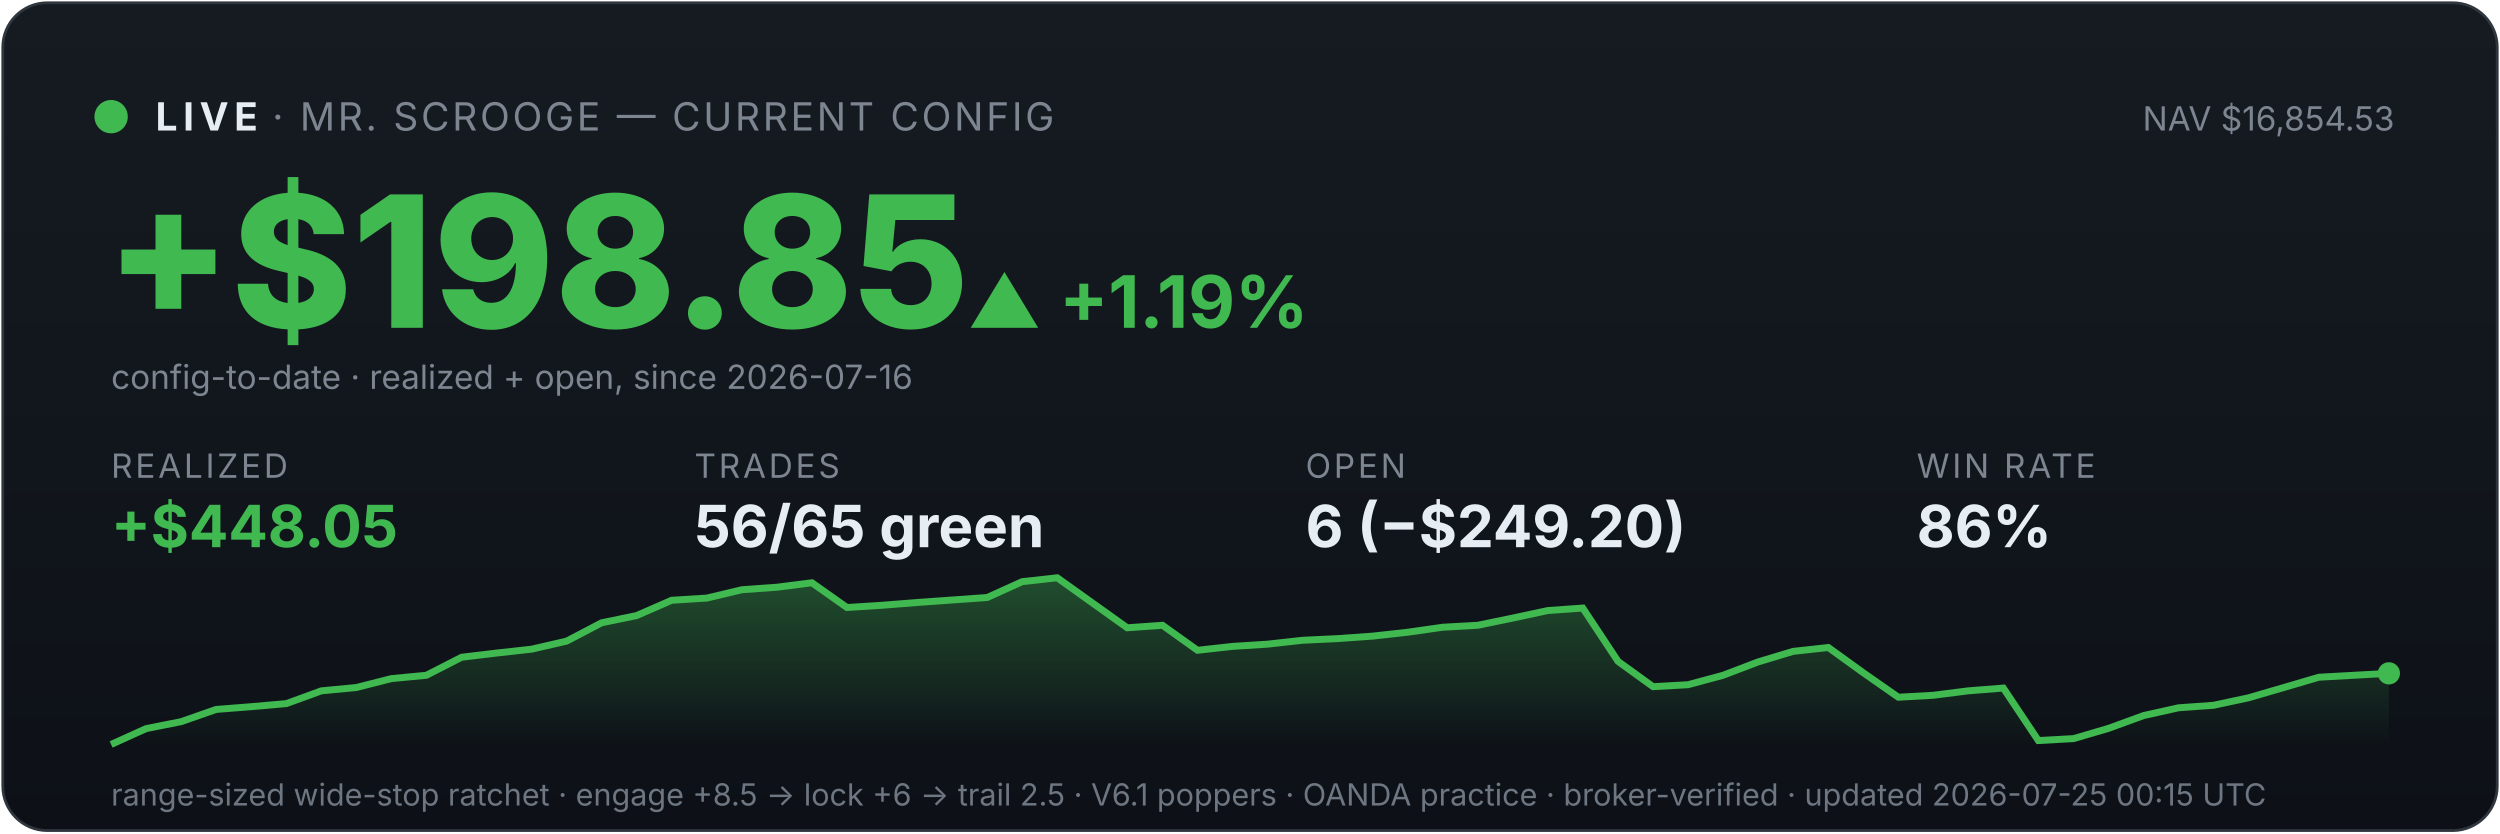
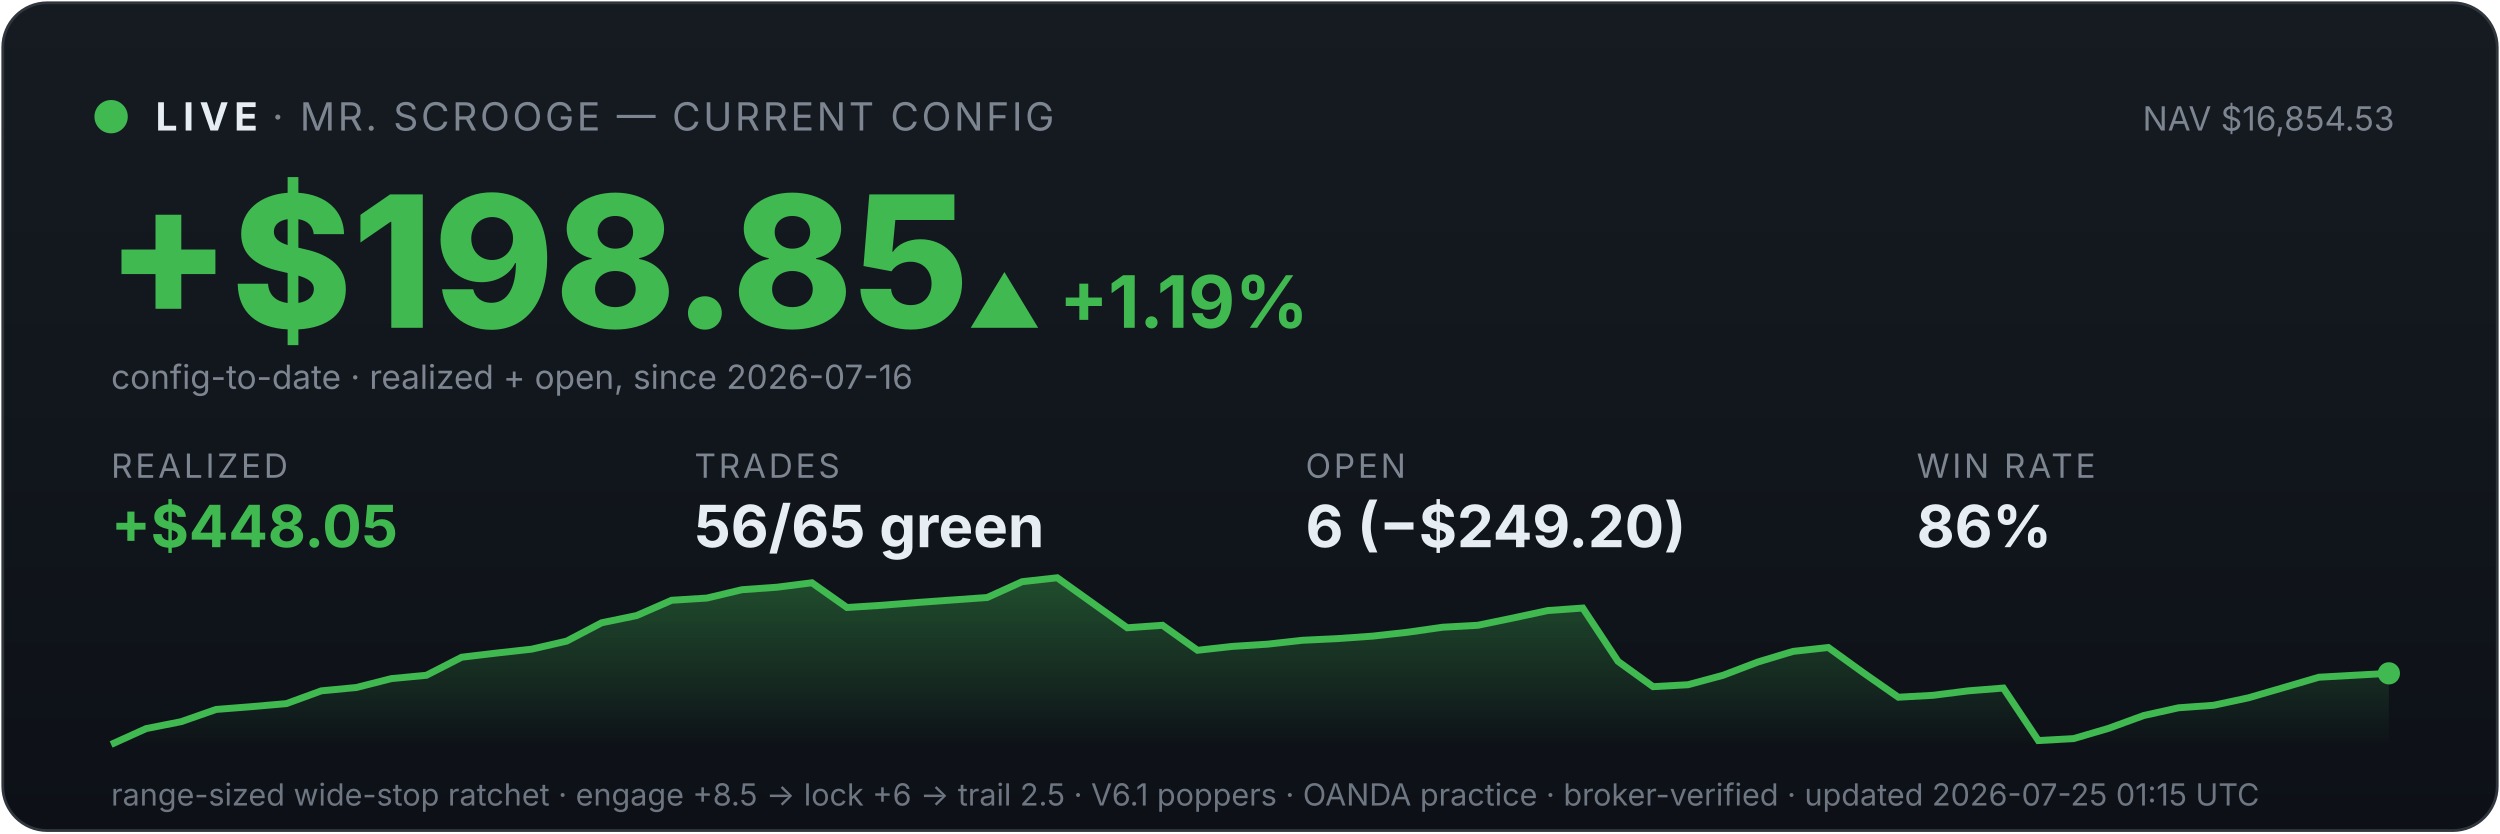
<svg xmlns="http://www.w3.org/2000/svg" viewBox="0 0 900 300" width="100%" font-family="system-ui,-apple-system,sans-serif">
  <defs>
    <linearGradient id="bg" x1="0" y1="0" x2="0" y2="1">
      <stop offset="0" stop-color="#161b22" />
      <stop offset="1" stop-color="#0d1117" />
    </linearGradient>
    <linearGradient id="fill" x1="0" y1="0" x2="0" y2="1">
      <stop offset="0" stop-color="#3fb950" stop-opacity="0.35" />
      <stop offset="1" stop-color="#3fb950" stop-opacity="0" />
    </linearGradient>
  </defs>
  <rect x="1" y="1" width="898" height="298" rx="16" fill="url(#bg)" stroke="#30363d" />
  <circle cx="40" cy="42" r="6" fill="#3fb950" />
  <text x="56" y="47" font-size="14" font-weight="700" fill="#e6edf3" letter-spacing="2">LIVE</text>
  <text x="98" y="47" font-size="14" fill="#7d8590" letter-spacing="1">· MR. SCROOGE — CURRENT CONFIG</text>
  <text x="862" y="47" font-size="12" fill="#7d8590" text-anchor="end">NAV $16,854.53</text>
  <text x="38" y="118" font-size="66" font-weight="800" fill="#3fb950">+$198.85</text>
  <text x="348" y="118" font-size="26" font-weight="700" fill="#3fb950">▲ +1.19%</text>
  <text x="40" y="140" font-size="12" fill="#7d8590">config-to-date · realized + open, since 2026-07-16</text>
  <text x="40" y="172" font-family="system-ui,-apple-system,sans-serif" font-size="12" fill="#7d8590" letter-spacing="1">REALIZED</text>
  <text x="40" y="197" font-family="system-ui,-apple-system,sans-serif" font-size="21" font-weight="700" fill="#3fb950">+$448.05</text>
  <text x="250" y="172" font-family="system-ui,-apple-system,sans-serif" font-size="12" fill="#7d8590" letter-spacing="1">TRADES</text>
  <text x="250" y="197" font-family="system-ui,-apple-system,sans-serif" font-size="21" font-weight="700" fill="#e6edf3">56/65 green</text>
  <text x="470" y="172" font-family="system-ui,-apple-system,sans-serif" font-size="12" fill="#7d8590" letter-spacing="1">OPEN</text>
  <text x="470" y="197" font-family="system-ui,-apple-system,sans-serif" font-size="21" font-weight="700" fill="#e6edf3">6 (−$249.20)</text>
  <text x="690" y="172" font-family="system-ui,-apple-system,sans-serif" font-size="12" fill="#7d8590" letter-spacing="1">WIN RATE</text>
  <text x="690" y="197" font-family="system-ui,-apple-system,sans-serif" font-size="21" font-weight="700" fill="#e6edf3">86%</text>
  <polygon points="40,268 40.0,268.0 52.6,262.3 65.2,259.8 77.8,255.4 90.5,254.4 103.1,253.3 115.7,248.7 128.3,247.5 140.9,244.3 153.5,243.1 166.2,236.6 178.8,235.1 191.4,233.7 204.0,230.8 216.6,224.2 229.2,221.6 241.8,216.1 254.5,215.3 267.1,212.3 279.7,211.4 292.3,209.8 304.9,218.7 317.5,217.9 330.2,216.9 342.8,216.0 355.4,215.1 368.0,209.4 380.6,208.0 393.2,217.0 405.8,226.0 418.5,225.1 431.1,234.1 443.7,232.7 456.3,231.9 468.9,230.5 481.5,229.9 494.2,229.0 506.8,227.6 519.4,225.8 532.0,225.1 544.6,222.5 557.2,219.8 569.8,218.9 582.5,238.1 595.1,247.2 607.7,246.5 620.3,243.1 632.9,238.3 645.5,234.5 658.2,233.1 670.8,242.2 683.4,251.0 696.0,250.3 708.6,248.7 721.2,247.7 733.8,266.6 746.5,265.9 759.1,262.2 771.7,257.6 784.3,254.8 796.9,253.9 809.5,251.2 822.2,247.5 834.8,243.8 847.4,243.1 860.0,242.4 860,268" fill="url(#fill)" />
  <polyline points="40.0,268.0 52.6,262.3 65.2,259.8 77.8,255.4 90.5,254.4 103.1,253.3 115.7,248.7 128.3,247.5 140.9,244.3 153.5,243.1 166.2,236.6 178.8,235.1 191.4,233.7 204.0,230.8 216.6,224.2 229.2,221.6 241.8,216.1 254.5,215.3 267.1,212.3 279.7,211.4 292.3,209.8 304.9,218.7 317.5,217.9 330.2,216.9 342.8,216.0 355.4,215.1 368.0,209.4 380.6,208.0 393.2,217.0 405.8,226.0 418.5,225.1 431.1,234.1 443.7,232.7 456.3,231.9 468.9,230.5 481.5,229.9 494.2,229.0 506.8,227.6 519.4,225.8 532.0,225.1 544.6,222.5 557.2,219.8 569.8,218.9 582.5,238.1 595.1,247.2 607.7,246.5 620.3,243.1 632.9,238.3 645.5,234.5 658.2,233.1 670.8,242.2 683.4,251.0 696.0,250.3 708.6,248.7 721.2,247.7 733.8,266.6 746.5,265.9 759.1,262.2 771.7,257.6 784.3,254.8 796.9,253.9 809.5,251.2 822.2,247.5 834.8,243.8 847.4,243.1 860.0,242.4" fill="none" stroke="#3fb950" stroke-width="2.5" />
  <circle cx="860.0" cy="242.4" r="4" fill="#3fb950" />
-   <text x="40" y="290" font-size="11" fill="#6e7681">range-sized wide-stop ratchet · engage +8.5 → lock +6 → trail 2.5 · V6.1 poppers · OANDA practice · broker-verified · updated 2026-07-25 00:15 UTC</text>
+   <text x="40" y="290" font-size="11" fill="#6e7681">range-sized wide-stop ratchet · engage +8.5 → lock +6 → trail 2.5 · V6.1 poppers · OANDA practice · broker-verified · updated 2026-07-25 01:15 UTC</text>
</svg>
